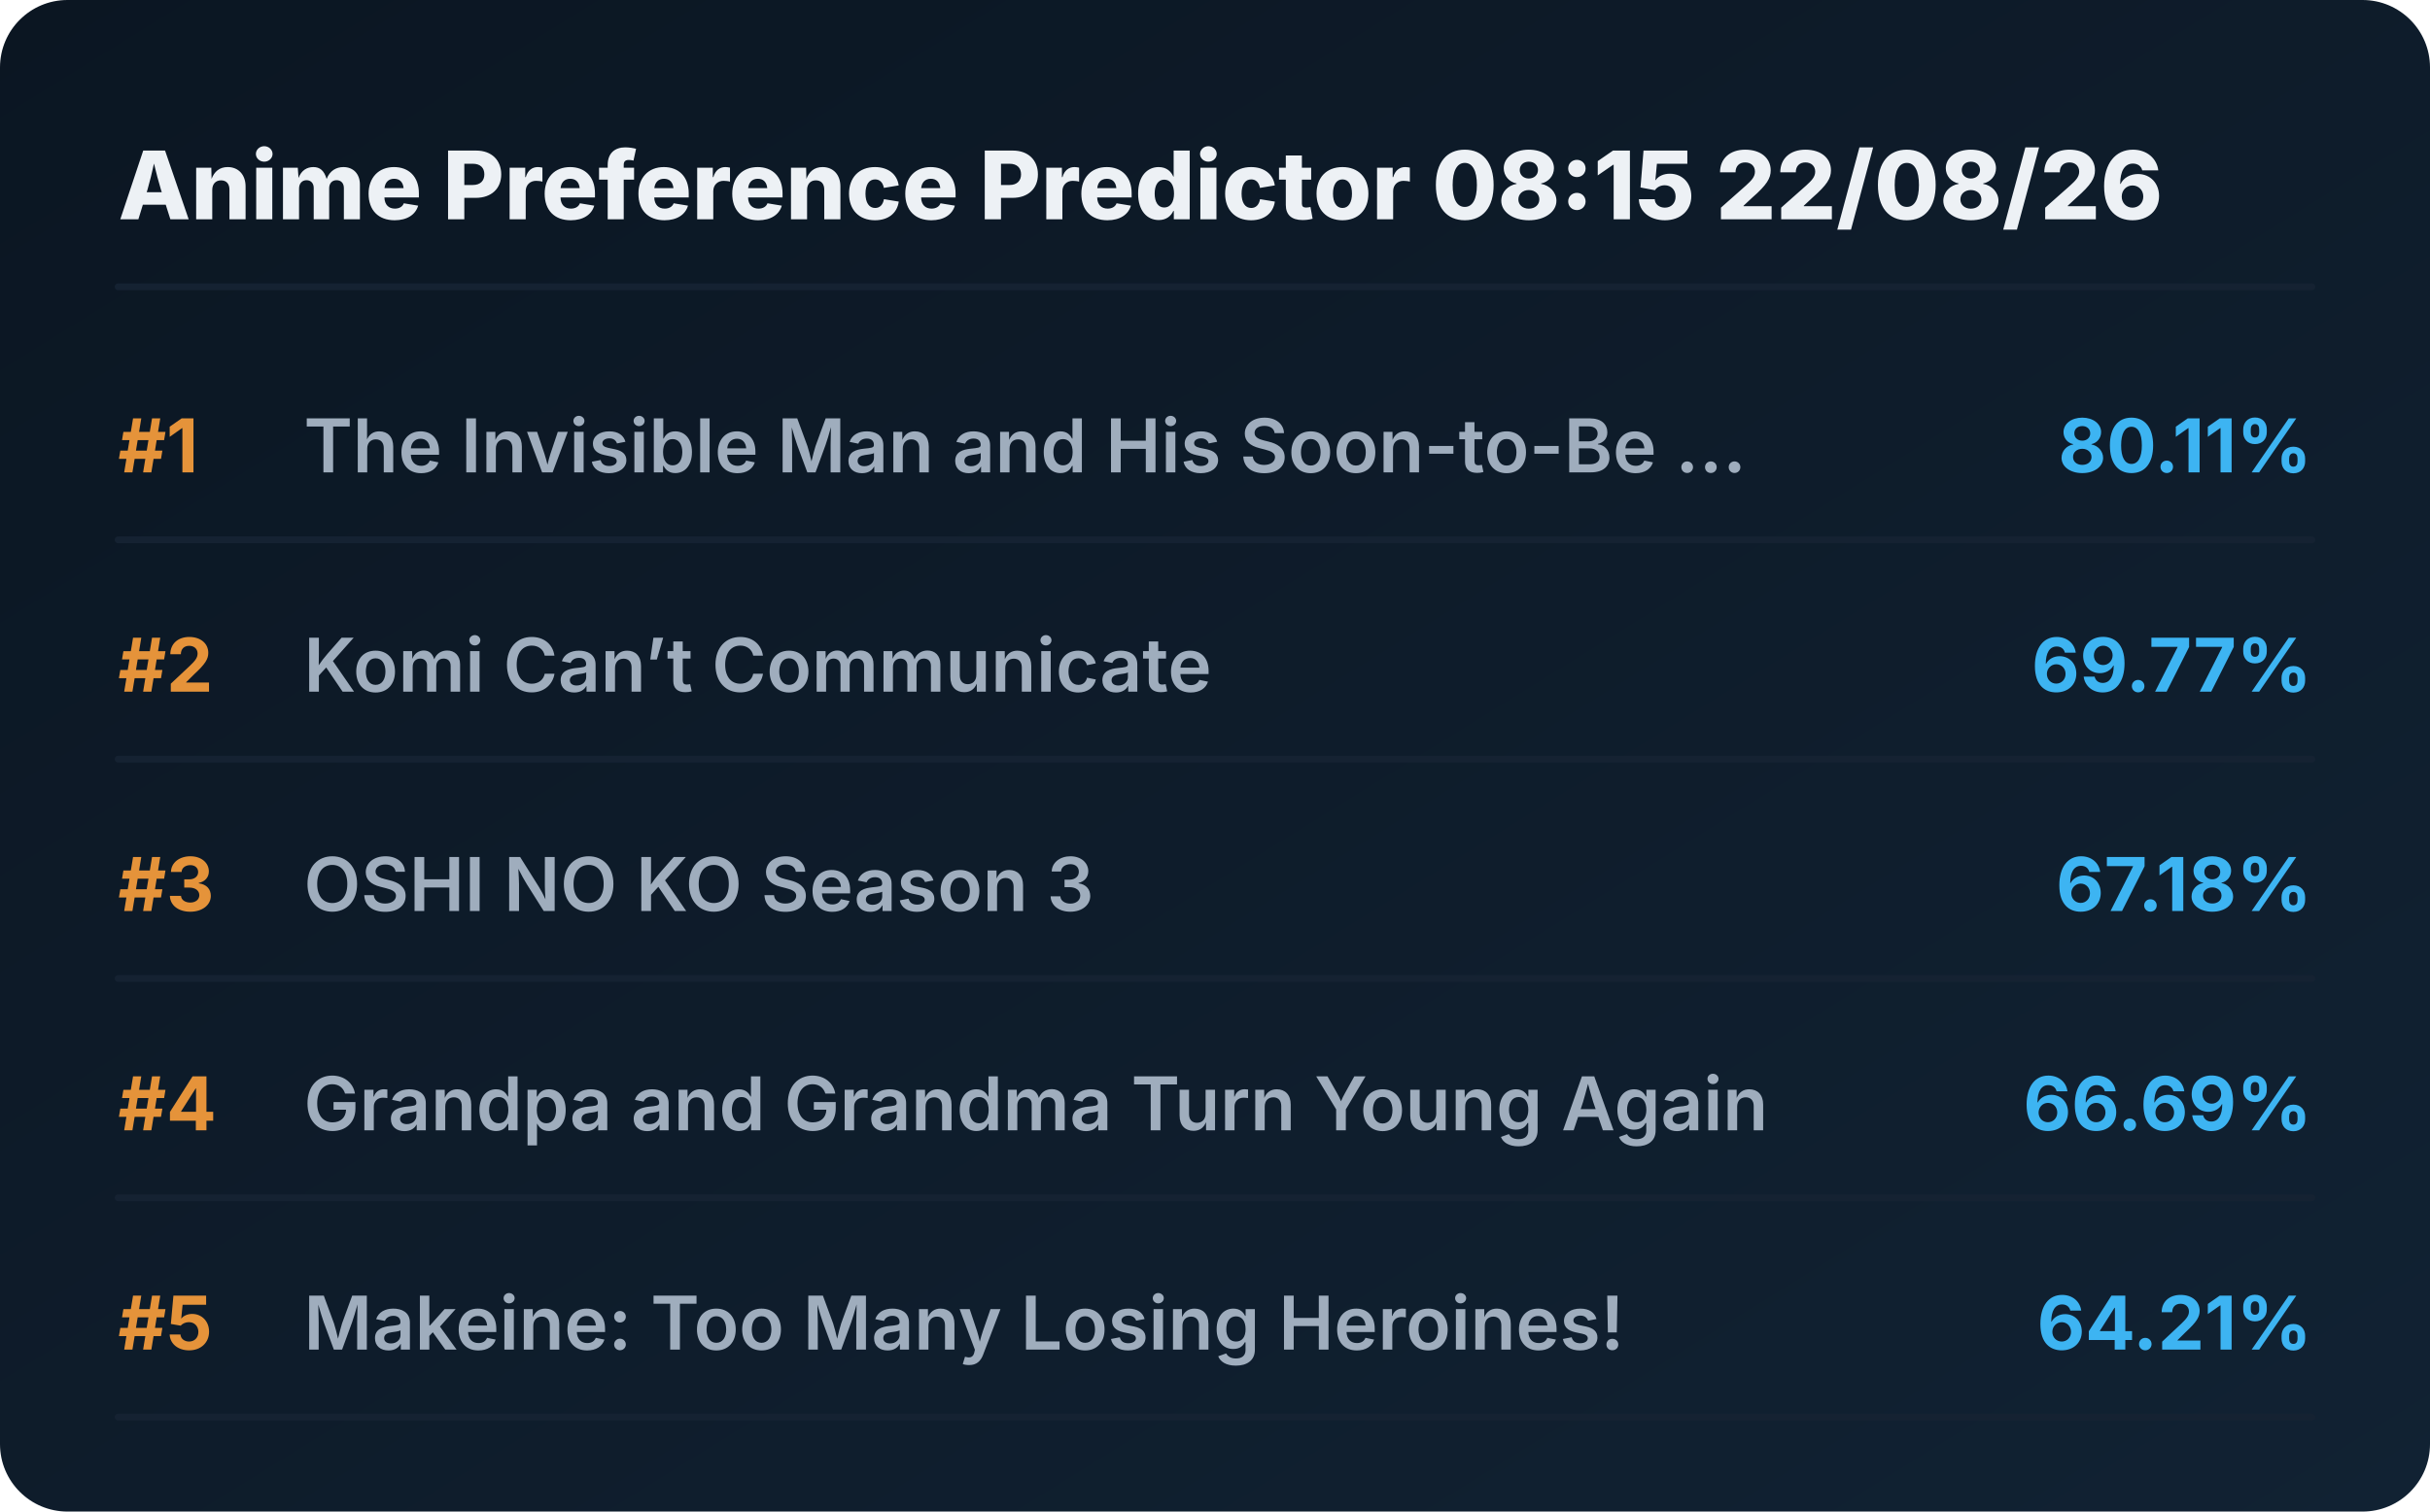
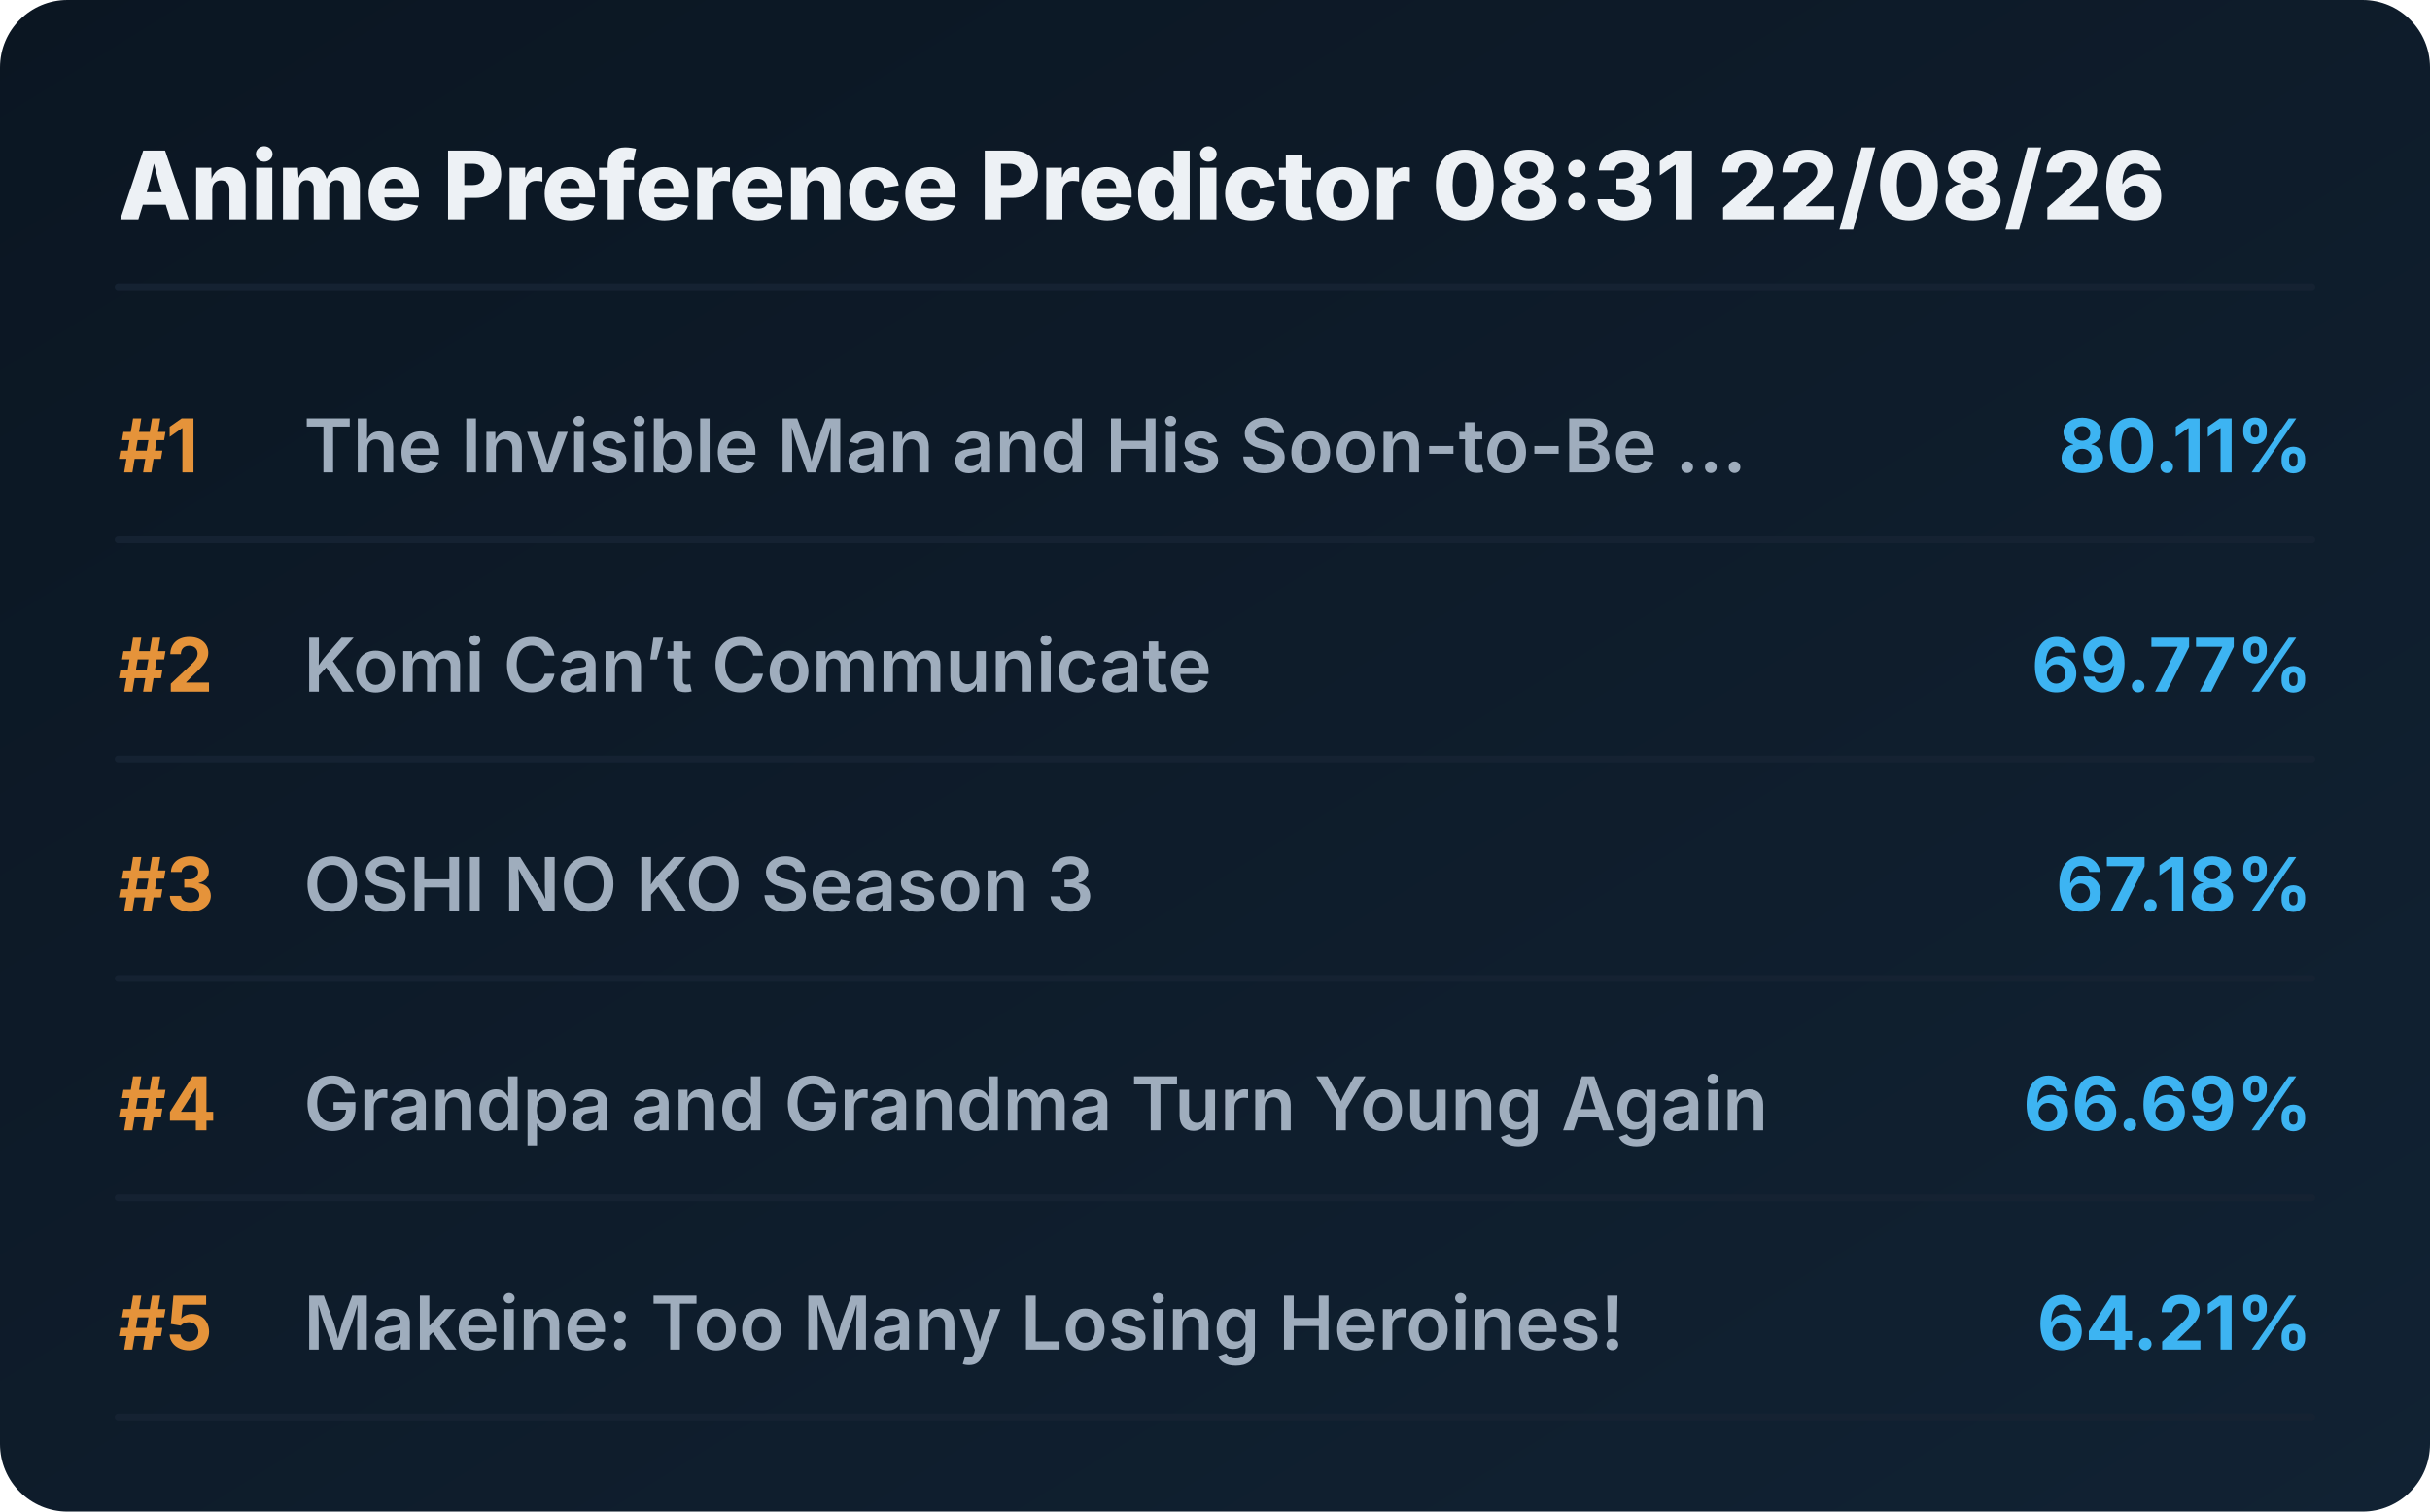
<svg xmlns="http://www.w3.org/2000/svg" viewBox="0 0 720 448" preserveAspectRatio="xMidYMid meet" style="width: 100%; height: auto; max-width: 720px;">
  <defs>
    <linearGradient id="boxGrad" x1="0%" y1="0%" x2="100%" y2="100%">
      <stop offset="0%" stop-color="#0b1622" />
      <stop offset="100%" stop-color="#112233" />
    </linearGradient>
    <clipPath id="titleClip">
      <rect x="90" y="0" width="510" height="100%" />
    </clipPath>
  </defs>
  <style>
    .bg { fill: url(#boxGrad); rx: 20px; }
    .header { font-family: 'Overpass', 'Inter', system-ui, sans-serif; font-weight: 800; font-size: 28px; fill: #edf1f5; }
    .rank { font-family: 'Overpass', 'Inter', system-ui, sans-serif; font-weight: 700; font-size: 22px; fill: #e5933a; }
    .title { font-family: 'Overpass', 'Inter', system-ui, sans-serif; font-weight: 600; font-size: 22px; fill: #9fadbd; }
    .score { font-family: 'Overpass', 'Inter', system-ui, sans-serif; font-weight: 700; font-size: 22px; fill: #3db4f2; }
    .line { stroke: #152232; stroke-width: 2; stroke-linecap: round; }
  </style>
  <rect class="bg" width="720" height="448" />
-   <text x="35" y="65" class="header">Anime Preference Predictor 08:15 22/08/26</text>
+   <text x="35" y="65" class="header">Anime Preference Predictor 08:31 22/08/26</text>
  <line x1="35" y1="85" x2="685" y2="85" class="line" />
  <g transform="translate(0, 0)">
    <text x="35" y="140" class="rank">#1</text>
    <text x="90" y="140" class="title">The Invisible Man and His Soon-to-Be ...</text>
    <text x="685" y="140" class="score" text-anchor="end">80.11%</text>
    <line x1="35" y1="160" x2="685" y2="160" class="line" />
  </g>
  <g transform="translate(0, 65)">
    <text x="35" y="140" class="rank">#2</text>
    <text x="90" y="140" class="title">Komi Can’t Communicate</text>
    <text x="685" y="140" class="score" text-anchor="end">69.77%</text>
    <line x1="35" y1="160" x2="685" y2="160" class="line" />
  </g>
  <g transform="translate(0, 130)">
    <text x="35" y="140" class="rank">#3</text>
    <text x="90" y="140" class="title">OSHI NO KO Season 3</text>
    <text x="685" y="140" class="score" text-anchor="end">67.18%</text>
    <line x1="35" y1="160" x2="685" y2="160" class="line" />
  </g>
  <g transform="translate(0, 195)">
    <text x="35" y="140" class="rank">#4</text>
    <text x="90" y="140" class="title">Grandpa and Grandma Turn Young Again</text>
    <text x="685" y="140" class="score" text-anchor="end">66.69%</text>
    <line x1="35" y1="160" x2="685" y2="160" class="line" />
  </g>
  <g transform="translate(0, 260)">
    <text x="35" y="140" class="rank">#5</text>
    <text x="90" y="140" class="title">Makeine: Too Many Losing Heroines!</text>
    <text x="685" y="140" class="score" text-anchor="end">64.21%</text>
    <line x1="35" y1="160" x2="685" y2="160" class="line" />
  </g>
</svg>
